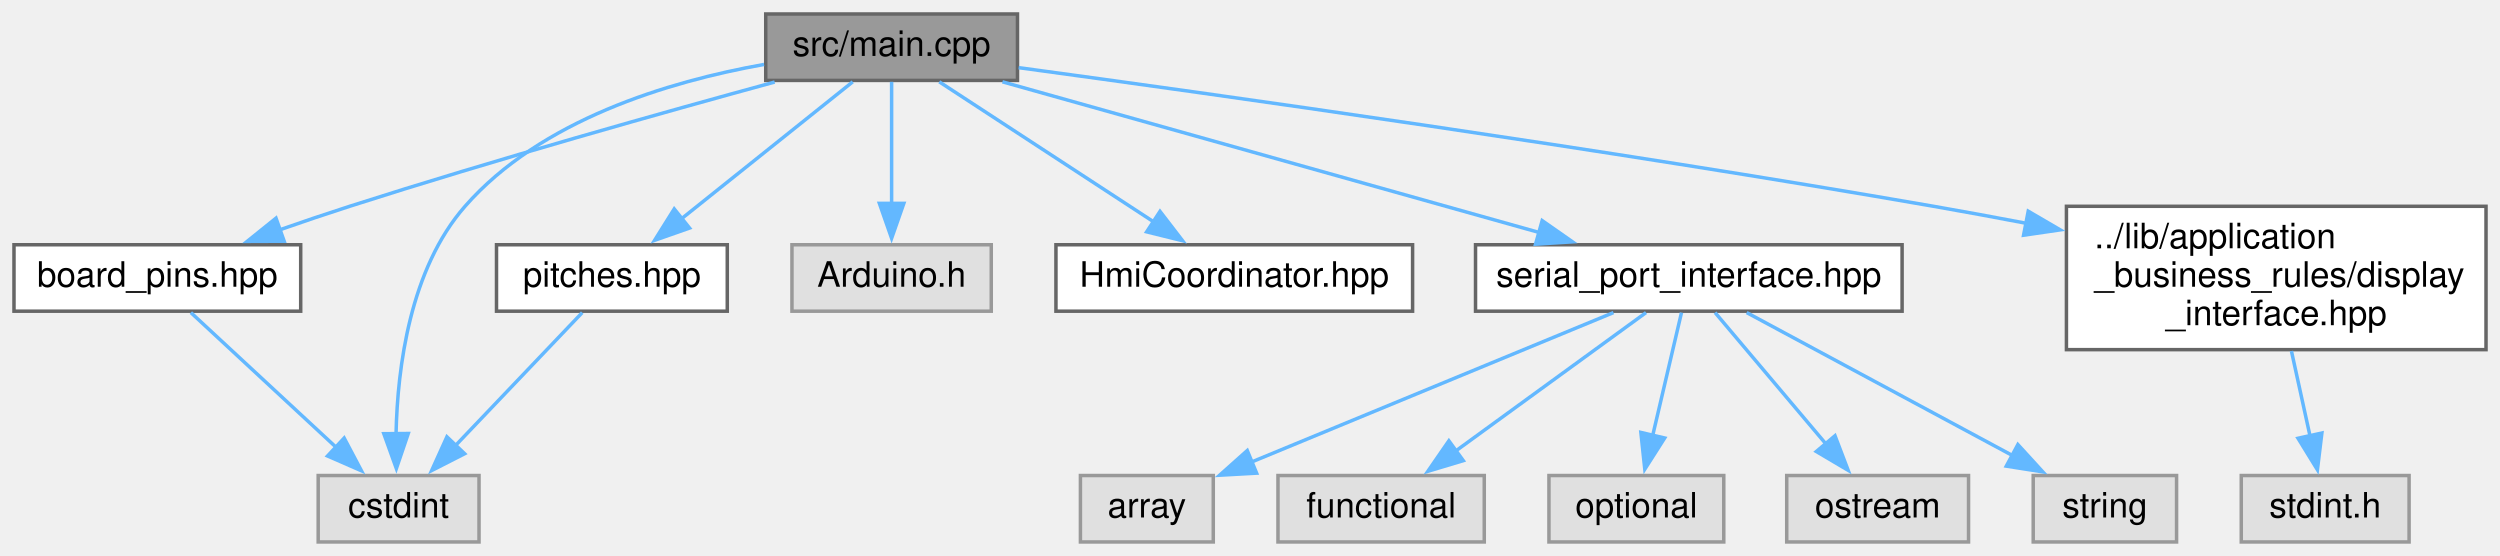
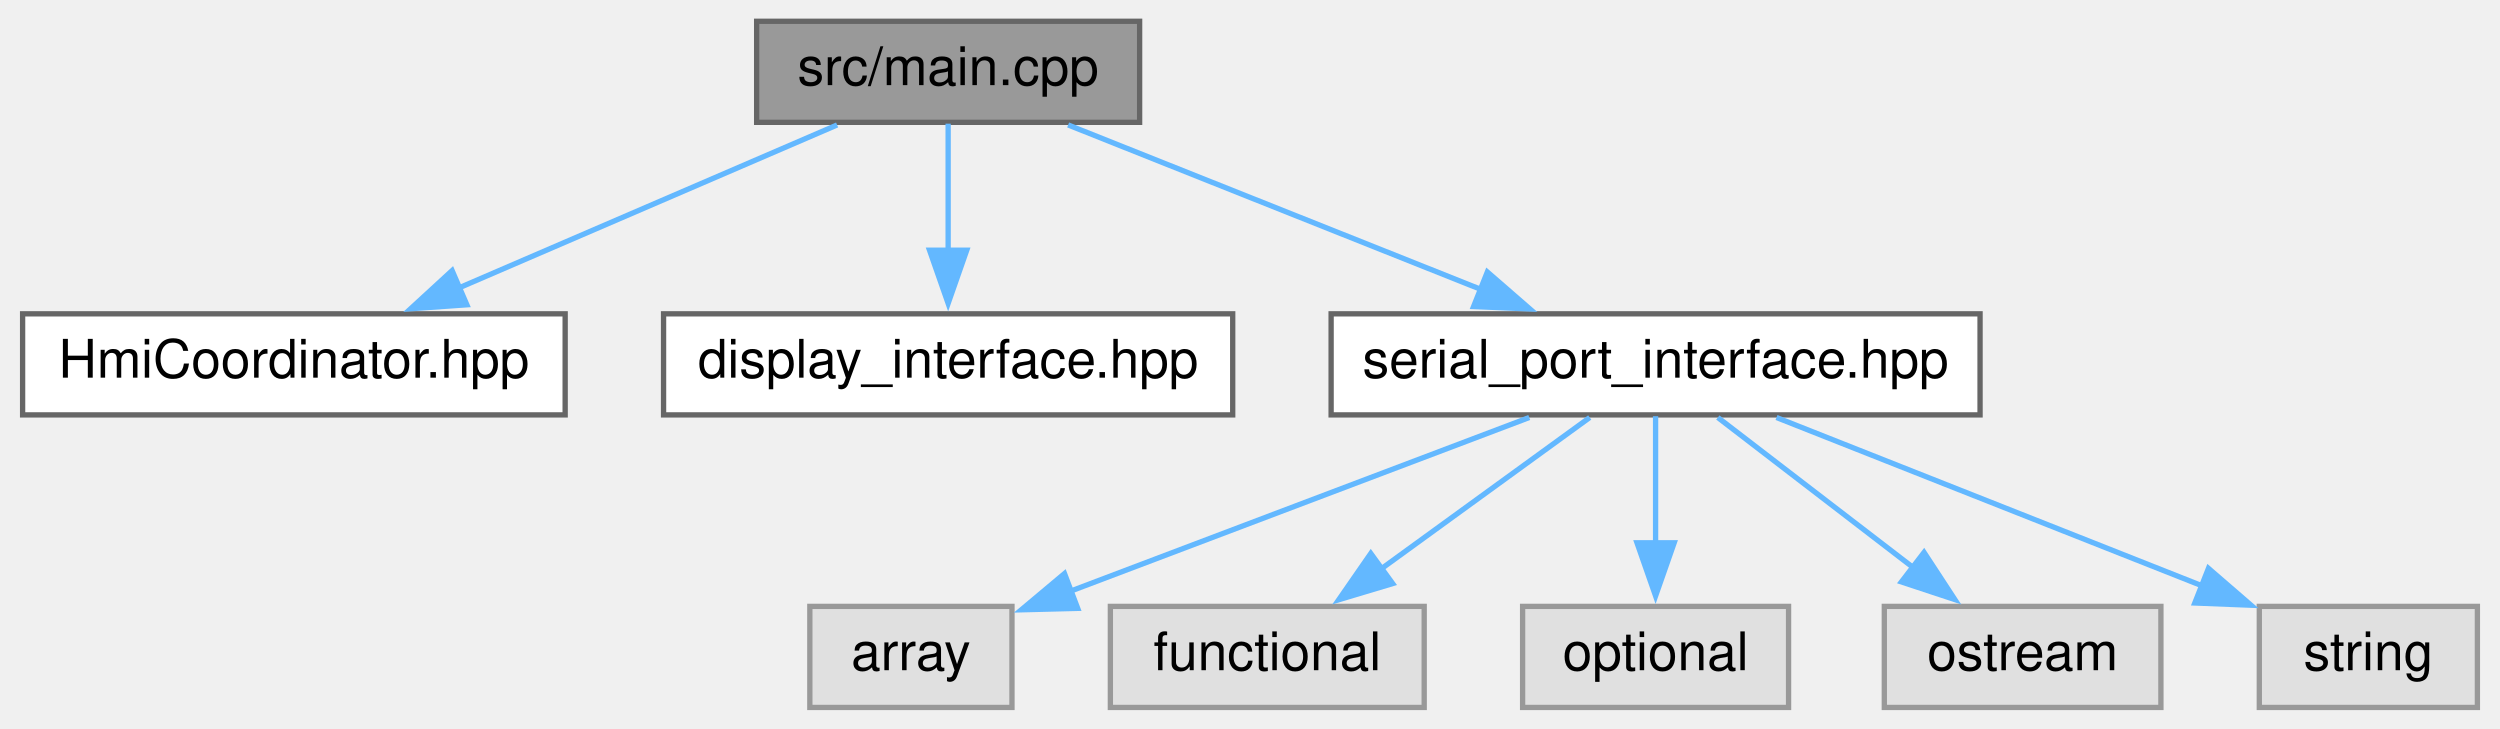
- <svg xmlns="http://www.w3.org/2000/svg" xmlns:xlink="http://www.w3.org/1999/xlink" width="715pt" height="159pt" viewBox="0.00 0.00 715.00 159.00">
-   <g id="graph0" class="graph" transform="scale(1 1) rotate(0) translate(4 155)">
+ <svg xmlns="http://www.w3.org/2000/svg" xmlns:xlink="http://www.w3.org/1999/xlink" width="470pt" height="137pt" viewBox="0.00 0.00 469.50 137.00">
+   <g id="graph0" class="graph" transform="scale(1 1) rotate(0) translate(4 133)">
    <g id="node1" class="node">
      <g id="a_node1">
        <a xlink:title=" ">
-           <polygon fill="#999999" stroke="#666666" points="287,-151 215,-151 215,-132 287,-132 287,-151" />
-           <text text-anchor="middle" x="251" y="-139" font-family="Helvetica,sans-Serif" font-size="10.00">src/main.cpp</text>
+           <polygon fill="#999999" stroke="#666666" points="210,-129 138,-129 138,-110 210,-110 210,-129" />
+           <text text-anchor="middle" x="174" y="-117" font-family="Helvetica,sans-Serif" font-size="10.00">src/main.cpp</text>
        </a>
      </g>
    </g>
    <g id="node2" class="node">
      <g id="a_node2">
-         <a xlink:href="board__pins_8hpp.xhtml" target="_top" xlink:title="Provides named objects for the pins provided by the board.">
-           <polygon fill="white" stroke="#666666" points="82,-85 0,-85 0,-66 82,-66 82,-85" />
-           <text text-anchor="middle" x="41" y="-73" font-family="Helvetica,sans-Serif" font-size="10.00">board_pins.hpp</text>
+         <a xlink:href="HmiCoordinator_8hpp.xhtml" target="_top" xlink:title=" ">
+           <polygon fill="white" stroke="#666666" points="102,-74 0,-74 0,-55 102,-55 102,-74" />
+           <text text-anchor="middle" x="51" y="-62" font-family="Helvetica,sans-Serif" font-size="10.00">HmiCoordinator.hpp</text>
        </a>
      </g>
    </g>
    <g id="edge1" class="edge">
-       <path fill="none" stroke="#63b8ff" d="M217.56,-131.54C186.05,-122.94 137.59,-109.33 96,-96 89.51,-93.92 82.63,-91.59 76.02,-89.28" />
-       <polygon fill="#63b8ff" stroke="#63b8ff" points="77.28,-86.01 66.69,-85.97 74.94,-92.61 77.28,-86.01" />
+       <path fill="none" stroke="#63b8ff" d="M153.13,-109.51C133.58,-101.08 104.1,-88.38 81.83,-78.79" />
+       <polygon fill="#63b8ff" stroke="#63b8ff" points="83.52,-75.7 72.95,-74.96 80.75,-82.13 83.52,-75.7" />
    </g>
    <g id="node3" class="node">
      <g id="a_node3">
+         <a xlink:href="display__interface_8hpp.xhtml" target="_top" xlink:title=" ">
+           <polygon fill="white" stroke="#666666" points="227.5,-74 120.5,-74 120.5,-55 227.5,-55 227.5,-74" />
+           <text text-anchor="middle" x="174" y="-62" font-family="Helvetica,sans-Serif" font-size="10.00">display_interface.hpp</text>
+         </a>
+       </g>
+     </g>
+     <g id="edge2" class="edge">
+       <path fill="none" stroke="#63b8ff" d="M174,-109.75C174,-103.27 174,-94.16 174,-85.9" />
+       <polygon fill="#63b8ff" stroke="#63b8ff" points="177.5,-85.96 174,-75.96 170.5,-85.96 177.5,-85.96" />
+     </g>
+     <g id="node4" class="node">
+       <g id="a_node4">
+         <a xlink:href="serial__port__interface_8hpp.xhtml" target="_top" xlink:title=" ">
+           <polygon fill="white" stroke="#666666" points="368,-74 246,-74 246,-55 368,-55 368,-74" />
+           <text text-anchor="middle" x="307" y="-62" font-family="Helvetica,sans-Serif" font-size="10.00">serial_port_interface.hpp</text>
+         </a>
+       </g>
+     </g>
+     <g id="edge3" class="edge">
+       <path fill="none" stroke="#63b8ff" d="M196.56,-109.51C217.9,-101.01 250.16,-88.15 274.31,-78.53" />
+       <polygon fill="#63b8ff" stroke="#63b8ff" points="275.37,-81.87 283.37,-74.92 272.78,-75.37 275.37,-81.87" />
+     </g>
+     <g id="node5" class="node">
+       <g id="a_node5">
        <a xlink:title=" ">
-           <polygon fill="#e0e0e0" stroke="#999999" points="133,-19 87,-19 87,0 133,0 133,-19" />
-           <text text-anchor="middle" x="110" y="-7" font-family="Helvetica,sans-Serif" font-size="10.00">cstdint</text>
+           <polygon fill="#e0e0e0" stroke="#999999" points="186,-19 148,-19 148,0 186,0 186,-19" />
+           <text text-anchor="middle" x="167" y="-7" font-family="Helvetica,sans-Serif" font-size="10.00">array</text>
+         </a>
+       </g>
+     </g>
+     <g id="edge4" class="edge">
+       <path fill="none" stroke="#63b8ff" d="M283.25,-54.51C259.47,-45.51 222.79,-31.62 197,-21.86" />
+       <polygon fill="#63b8ff" stroke="#63b8ff" points="198.36,-18.63 187.76,-18.36 195.88,-25.17 198.36,-18.63" />
+     </g>
+     <g id="node6" class="node">
+       <g id="a_node6">
+         <a xlink:title=" ">
+           <polygon fill="#e0e0e0" stroke="#999999" points="263.5,-19 204.5,-19 204.5,0 263.5,0 263.5,-19" />
+           <text text-anchor="middle" x="234" y="-7" font-family="Helvetica,sans-Serif" font-size="10.00">functional</text>
+         </a>
+       </g>
+     </g>
+     <g id="edge5" class="edge">
+       <path fill="none" stroke="#63b8ff" d="M294.62,-54.51C283.85,-46.7 268.03,-35.21 255.25,-25.93" />
+       <polygon fill="#63b8ff" stroke="#63b8ff" points="257.57,-23.29 247.43,-20.25 253.46,-28.95 257.57,-23.29" />
+     </g>
+     <g id="node7" class="node">
+       <g id="a_node7">
+         <a xlink:title=" ">
+           <polygon fill="#e0e0e0" stroke="#999999" points="332,-19 282,-19 282,0 332,0 332,-19" />
+           <text text-anchor="middle" x="307" y="-7" font-family="Helvetica,sans-Serif" font-size="10.00">optional</text>
+         </a>
+       </g>
+     </g>
+     <g id="edge6" class="edge">
+       <path fill="none" stroke="#63b8ff" d="M307,-54.75C307,-48.27 307,-39.16 307,-30.9" />
+       <polygon fill="#63b8ff" stroke="#63b8ff" points="310.5,-30.96 307,-20.96 303.5,-30.96 310.5,-30.96" />
+     </g>
+     <g id="node8" class="node">
+       <g id="a_node8">
+         <a xlink:title=" ">
+           <polygon fill="#e0e0e0" stroke="#999999" points="402,-19 350,-19 350,0 402,0 402,-19" />
+           <text text-anchor="middle" x="376" y="-7" font-family="Helvetica,sans-Serif" font-size="10.00">ostream</text>
        </a>
      </g>
    </g>
    <g id="edge7" class="edge">
-       <path fill="none" stroke="#63b8ff" d="M214.52,-136.57C187.08,-131.67 150.63,-120.67 129,-96 113.28,-78.07 109.69,-50.03 109.27,-30.99" />
-       <polygon fill="#63b8ff" stroke="#63b8ff" points="112.77,-31.02 109.36,-20.99 105.77,-30.96 112.77,-31.02" />
+       <path fill="none" stroke="#63b8ff" d="M318.7,-54.51C328.78,-46.77 343.54,-35.43 355.56,-26.2" />
+       <polygon fill="#63b8ff" stroke="#63b8ff" points="357.47,-29.15 363.27,-20.28 353.21,-23.6 357.47,-29.15" />
    </g>
-     <g id="node4" class="node">
-       <g id="a_node4">
-         <a xlink:href="pitches_8hpp.xhtml" target="_top" xlink:title=" ">
-           <polygon fill="white" stroke="#666666" points="204,-85 138,-85 138,-66 204,-66 204,-85" />
-           <text text-anchor="middle" x="171" y="-73" font-family="Helvetica,sans-Serif" font-size="10.00">pitches.hpp</text>
-         </a>
-       </g>
-     </g>
-     <g id="edge3" class="edge">
-       <path fill="none" stroke="#63b8ff" d="M239.88,-131.6C227.22,-121.48 206.3,-104.74 190.83,-92.37" />
-       <polygon fill="#63b8ff" stroke="#63b8ff" points="193.21,-89.78 183.21,-86.27 188.83,-95.25 193.21,-89.78" />
-     </g>
-     <g id="node5" class="node">
-       <g id="a_node5">
+     <g id="node9" class="node">
+       <g id="a_node9">
        <a xlink:title=" ">
-           <polygon fill="#e0e0e0" stroke="#999999" points="279.5,-85 222.5,-85 222.5,-66 279.5,-66 279.5,-85" />
-           <text text-anchor="middle" x="251" y="-73" font-family="Helvetica,sans-Serif" font-size="10.00">Arduino.h</text>
-         </a>
-       </g>
-     </g>
-     <g id="edge5" class="edge">
-       <path fill="none" stroke="#63b8ff" d="M251,-131.6C251,-122.62 251,-108.45 251,-96.72" />
-       <polygon fill="#63b8ff" stroke="#63b8ff" points="254.5,-96.84 251,-86.84 247.5,-96.84 254.5,-96.84" />
-     </g>
-     <g id="node6" class="node">
-       <g id="a_node6">
-         <a xlink:href="HmiCoordinator_8hpp.xhtml" target="_top" xlink:title=" ">
-           <polygon fill="white" stroke="#666666" points="400,-85 298,-85 298,-66 400,-66 400,-85" />
-           <text text-anchor="middle" x="349" y="-73" font-family="Helvetica,sans-Serif" font-size="10.00">HmiCoordinator.hpp</text>
-         </a>
-       </g>
-     </g>
-     <g id="edge6" class="edge">
-       <path fill="none" stroke="#63b8ff" d="M264.63,-131.6C280.5,-121.24 306.97,-103.95 326.03,-91.5" />
-       <polygon fill="#63b8ff" stroke="#63b8ff" points="327.76,-94.55 334.22,-86.15 323.94,-88.69 327.76,-94.55" />
-     </g>
-     <g id="node7" class="node">
-       <g id="a_node7">
-         <a xlink:href="serial__port__interface_8hpp.xhtml" target="_top" xlink:title=" ">
-           <polygon fill="white" stroke="#666666" points="540,-85 418,-85 418,-66 540,-66 540,-85" />
-           <text text-anchor="middle" x="479" y="-73" font-family="Helvetica,sans-Serif" font-size="10.00">serial_port_interface.hpp</text>
+           <polygon fill="#e0e0e0" stroke="#999999" points="461.5,-19 420.5,-19 420.5,0 461.5,0 461.5,-19" />
+           <text text-anchor="middle" x="441" y="-7" font-family="Helvetica,sans-Serif" font-size="10.00">string</text>
        </a>
      </g>
    </g>
    <g id="edge8" class="edge">
-       <path fill="none" stroke="#63b8ff" d="M282.7,-131.6C322.66,-120.38 391.51,-101.06 436.13,-88.53" />
-       <polygon fill="#63b8ff" stroke="#63b8ff" points="437.06,-91.91 445.74,-85.84 435.17,-85.17 437.06,-91.91" />
-     </g>
-     <g id="node13" class="node">
-       <g id="a_node13">
-         <a xlink:href="display__interface_8hpp.xhtml" target="_top" xlink:title=" ">
-           <polygon fill="white" stroke="#666666" points="707,-96 587,-96 587,-55 707,-55 707,-96" />
-           <text text-anchor="start" x="595" y="-84" font-family="Helvetica,sans-Serif" font-size="10.00">../lib/application</text>
-           <text text-anchor="start" x="595" y="-73" font-family="Helvetica,sans-Serif" font-size="10.00">_business_rules/display</text>
-           <text text-anchor="middle" x="647" y="-62" font-family="Helvetica,sans-Serif" font-size="10.00">_interface.hpp</text>
-         </a>
-       </g>
-     </g>
-     <g id="edge14" class="edge">
-       <path fill="none" stroke="#63b8ff" d="M287.33,-135.65C343.55,-128.02 454.95,-112.37 549,-96 557.59,-94.5 566.59,-92.84 575.5,-91.14" />
-       <polygon fill="#63b8ff" stroke="#63b8ff" points="576.07,-94.6 585.22,-89.26 574.74,-87.73 576.07,-94.6" />
-     </g>
-     <g id="edge2" class="edge">
-       <path fill="none" stroke="#63b8ff" d="M50.59,-65.6C61.31,-55.67 78.87,-39.37 92.13,-27.07" />
-       <polygon fill="#63b8ff" stroke="#63b8ff" points="94.43,-29.72 99.38,-20.35 89.67,-24.59 94.43,-29.72" />
-     </g>
-     <g id="edge4" class="edge">
-       <path fill="none" stroke="#63b8ff" d="M162.52,-65.6C153.14,-55.76 137.82,-39.68 126.13,-27.43" />
-       <polygon fill="#63b8ff" stroke="#63b8ff" points="128.89,-25.24 119.45,-20.42 123.82,-30.07 128.89,-25.24" />
-     </g>
-     <g id="node8" class="node">
-       <g id="a_node8">
-         <a xlink:title=" ">
-           <polygon fill="#e0e0e0" stroke="#999999" points="343,-19 305,-19 305,0 343,0 343,-19" />
-           <text text-anchor="middle" x="324" y="-7" font-family="Helvetica,sans-Serif" font-size="10.00">array</text>
-         </a>
-       </g>
-     </g>
-     <g id="edge9" class="edge">
-       <path fill="none" stroke="#63b8ff" d="M457.45,-65.6C430.48,-54.47 384.16,-35.34 353.81,-22.81" />
-       <polygon fill="#63b8ff" stroke="#63b8ff" points="355.39,-19.68 344.81,-19.09 352.72,-26.15 355.39,-19.68" />
-     </g>
-     <g id="node9" class="node">
-       <g id="a_node9">
-         <a xlink:title=" ">
-           <polygon fill="#e0e0e0" stroke="#999999" points="420.5,-19 361.5,-19 361.5,0 420.5,0 420.5,-19" />
-           <text text-anchor="middle" x="391" y="-7" font-family="Helvetica,sans-Serif" font-size="10.00">functional</text>
-         </a>
-       </g>
-     </g>
-     <g id="edge10" class="edge">
-       <path fill="none" stroke="#63b8ff" d="M466.76,-65.6C452.71,-55.38 429.4,-38.43 412.34,-26.02" />
-       <polygon fill="#63b8ff" stroke="#63b8ff" points="414.5,-23.26 404.36,-20.21 410.38,-28.93 414.5,-23.26" />
-     </g>
-     <g id="node10" class="node">
-       <g id="a_node10">
-         <a xlink:title=" ">
-           <polygon fill="#e0e0e0" stroke="#999999" points="489,-19 439,-19 439,0 489,0 489,-19" />
-           <text text-anchor="middle" x="464" y="-7" font-family="Helvetica,sans-Serif" font-size="10.00">optional</text>
-         </a>
-       </g>
-     </g>
-     <g id="edge11" class="edge">
-       <path fill="none" stroke="#63b8ff" d="M476.91,-65.6C474.79,-56.53 471.42,-42.14 468.65,-30.35" />
-       <polygon fill="#63b8ff" stroke="#63b8ff" points="472.1,-29.73 466.41,-20.8 465.29,-31.33 472.1,-29.73" />
-     </g>
-     <g id="node11" class="node">
-       <g id="a_node11">
-         <a xlink:title=" ">
-           <polygon fill="#e0e0e0" stroke="#999999" points="559,-19 507,-19 507,0 559,0 559,-19" />
-           <text text-anchor="middle" x="533" y="-7" font-family="Helvetica,sans-Serif" font-size="10.00">ostream</text>
-         </a>
-       </g>
-     </g>
-     <g id="edge12" class="edge">
-       <path fill="none" stroke="#63b8ff" d="M486.51,-65.6C494.73,-55.86 508.11,-40 518.42,-27.79" />
-       <polygon fill="#63b8ff" stroke="#63b8ff" points="520.81,-30.38 524.58,-20.48 515.46,-25.87 520.81,-30.38" />
-     </g>
-     <g id="node12" class="node">
-       <g id="a_node12">
-         <a xlink:title=" ">
-           <polygon fill="#e0e0e0" stroke="#999999" points="618.5,-19 577.5,-19 577.5,0 618.5,0 618.5,-19" />
-           <text text-anchor="middle" x="598" y="-7" font-family="Helvetica,sans-Serif" font-size="10.00">string</text>
-         </a>
-       </g>
-     </g>
-     <g id="edge13" class="edge">
-       <path fill="none" stroke="#63b8ff" d="M495.55,-65.6C515.26,-55 548.45,-37.15 571.7,-24.65" />
-       <polygon fill="#63b8ff" stroke="#63b8ff" points="573.11,-27.86 580.26,-20.04 569.8,-21.69 573.11,-27.86" />
-     </g>
-     <g id="node14" class="node">
-       <g id="a_node14">
-         <a xlink:title=" ">
-           <polygon fill="#e0e0e0" stroke="#999999" points="685,-19 637,-19 637,0 685,0 685,-19" />
-           <text text-anchor="middle" x="661" y="-7" font-family="Helvetica,sans-Serif" font-size="10.00">stdint.h</text>
-         </a>
-       </g>
-     </g>
-     <g id="edge15" class="edge">
-       <path fill="none" stroke="#63b8ff" d="M651.35,-54.6C653.04,-46.89 654.97,-38.08 656.65,-30.38" />
-       <polygon fill="#63b8ff" stroke="#63b8ff" points="660.06,-31.16 658.78,-20.64 653.23,-29.66 660.06,-31.16" />
+       <path fill="none" stroke="#63b8ff" d="M329.73,-54.51C351.75,-45.8 385.31,-32.53 409.81,-22.84" />
+       <polygon fill="#63b8ff" stroke="#63b8ff" points="410.94,-26.15 418.95,-19.22 408.37,-19.64 410.94,-26.15" />
    </g>
  </g>
</svg>
